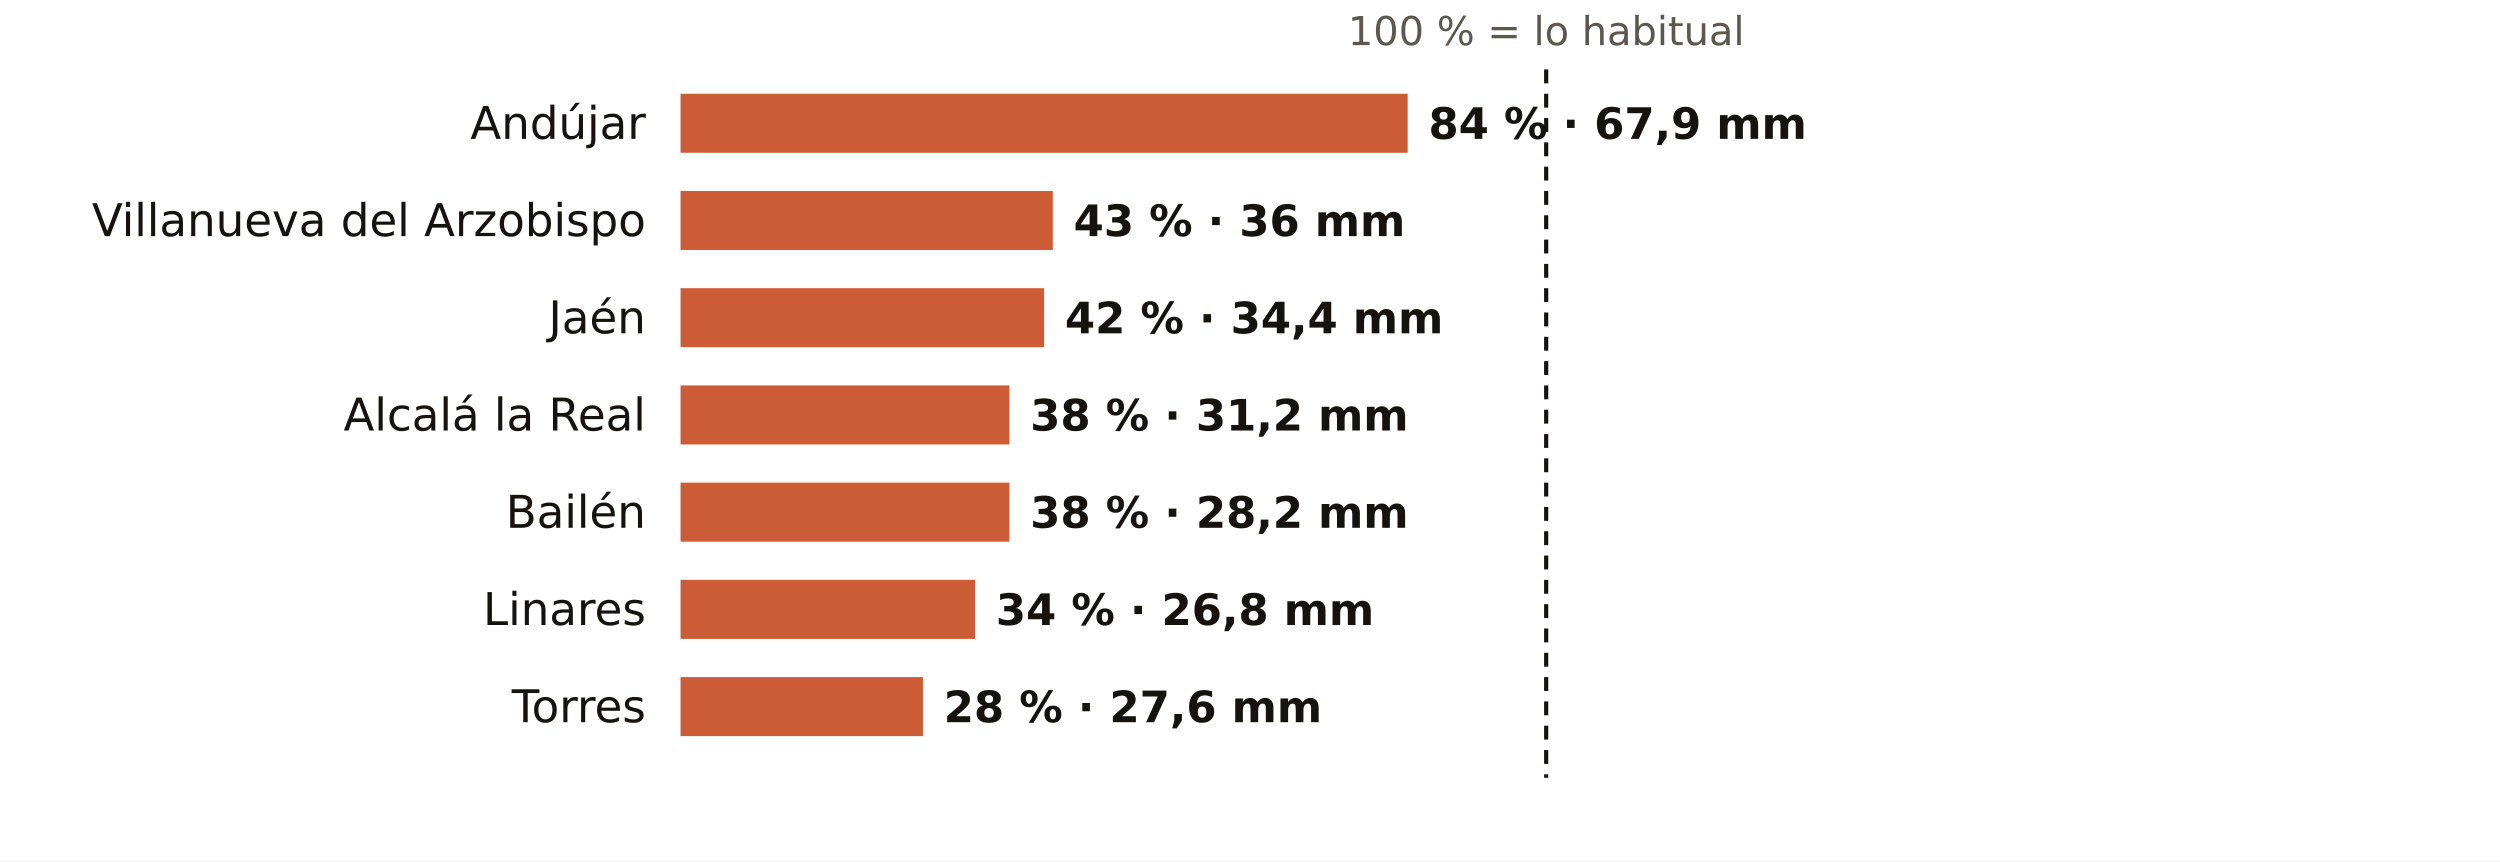
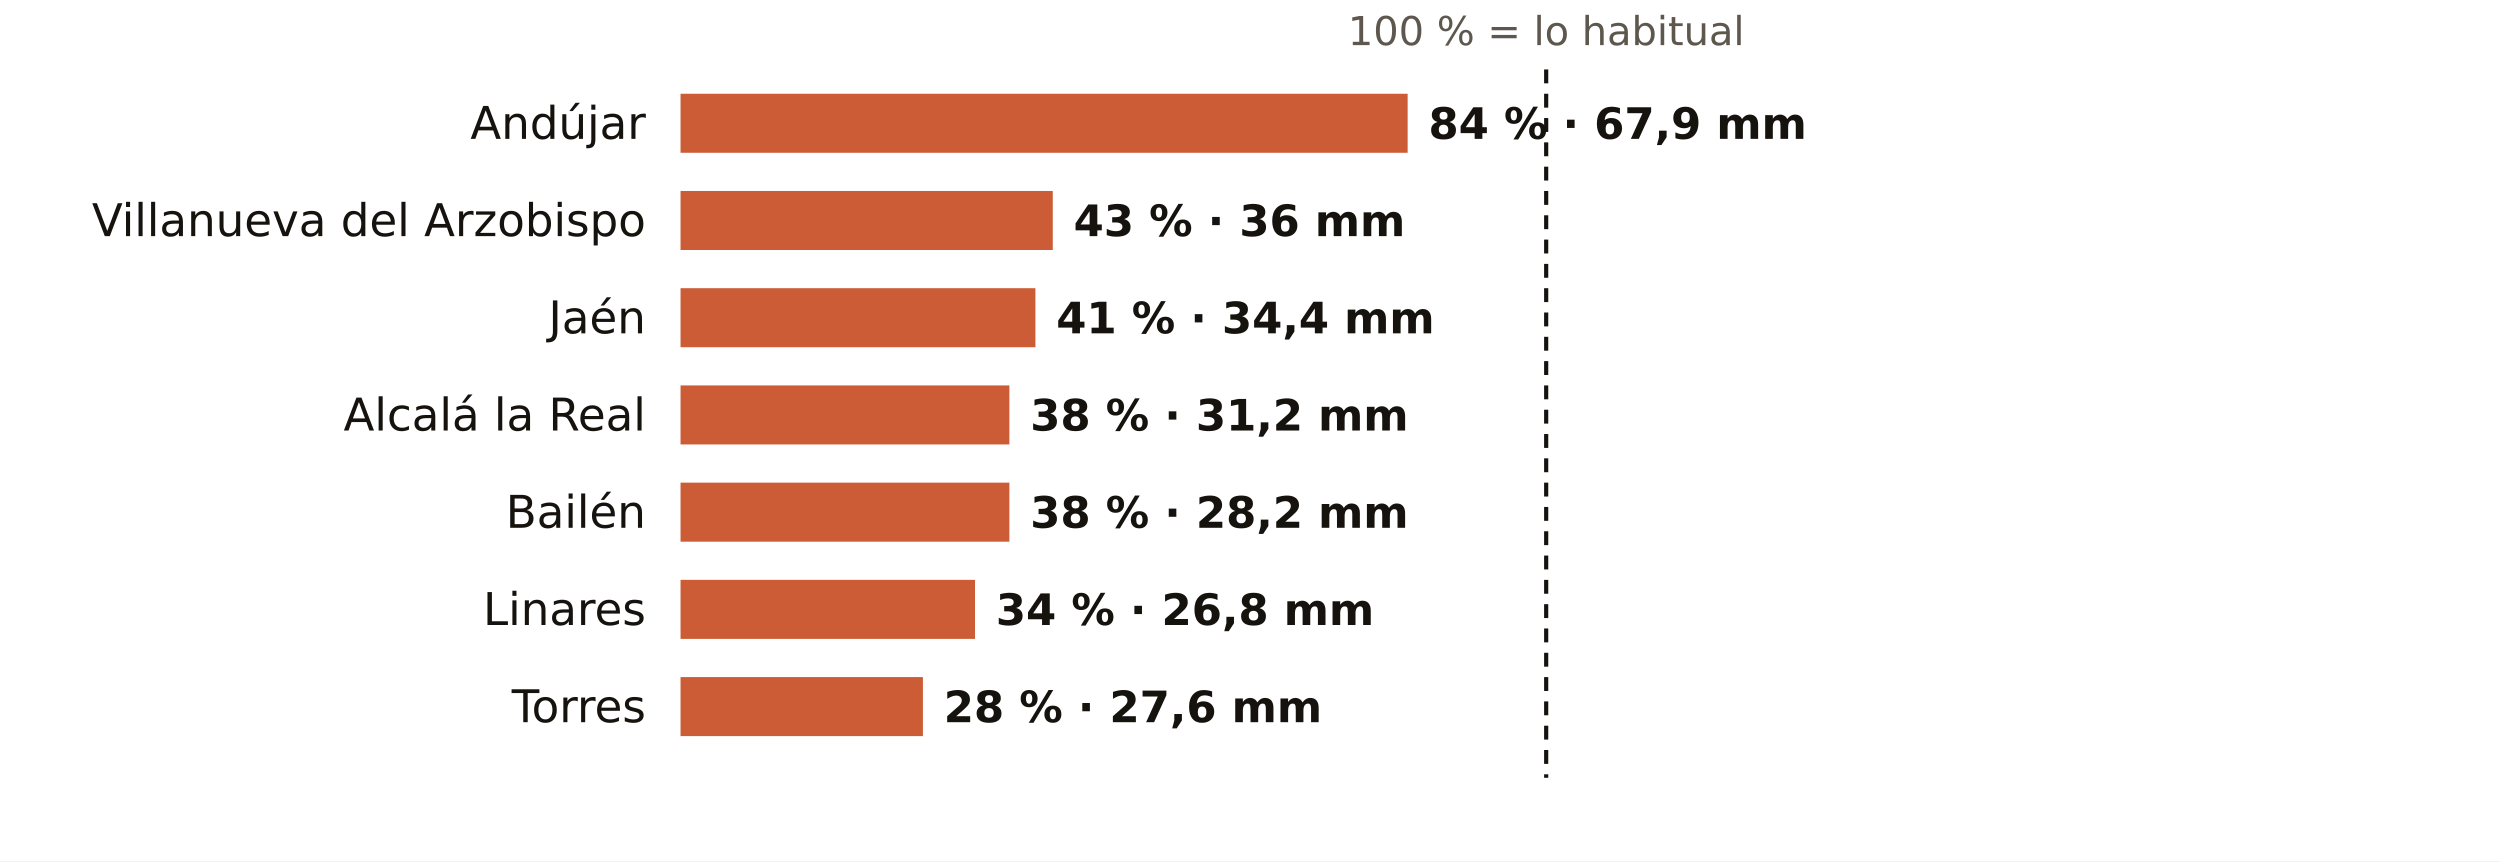
<svg xmlns="http://www.w3.org/2000/svg" viewBox="0 0 720 248" width="720" height="248" role="img" aria-label="El otoño en los pluviómetros de AEMET de Jaén: % de lo habitual">
  <rect width="720" height="248" fill="#FFFFFF" />
  <text x="445.3" y="13.0" font-size="11.5" fill="#5E574E" text-anchor="middle" font-weight="400" font-family="Public Sans, DejaVu Sans, Arial, sans-serif">100 % = lo habitual</text>
  <text x="186.0" y="40.0" font-size="13" fill="#16130F" text-anchor="end" font-weight="500" font-family="Public Sans, DejaVu Sans, Arial, sans-serif">Andújar</text>
  <rect x="196" y="27" width="209.4" height="17" fill="#C4461A" opacity="0.88" />
  <text x="411.4" y="40.0" font-size="12.5" fill="#16130F" text-anchor="start" font-weight="600" font-family="Public Sans, DejaVu Sans, Arial, sans-serif">84 % · 67,9 mm</text>
  <text x="186.0" y="68.0" font-size="13" fill="#16130F" text-anchor="end" font-weight="500" font-family="Public Sans, DejaVu Sans, Arial, sans-serif">Villanueva del Arzobispo</text>
  <rect x="196" y="55" width="107.2" height="17" fill="#C4461A" opacity="0.88" />
  <text x="309.2" y="68.0" font-size="12.5" fill="#16130F" text-anchor="start" font-weight="600" font-family="Public Sans, DejaVu Sans, Arial, sans-serif">43 % · 36 mm</text>
  <text x="186.0" y="96.0" font-size="13" fill="#16130F" text-anchor="end" font-weight="500" font-family="Public Sans, DejaVu Sans, Arial, sans-serif">Jaén</text>
-   <rect x="196" y="83" width="104.7" height="17" fill="#C4461A" opacity="0.88" />
-   <text x="306.7" y="96.0" font-size="12.5" fill="#16130F" text-anchor="start" font-weight="600" font-family="Public Sans, DejaVu Sans, Arial, sans-serif">42 % · 34,4 mm</text>
+   <rect x="196" y="83" width="102.2" height="17" fill="#C4461A" opacity="0.88" />
+   <text x="304.2" y="96.0" font-size="12.5" fill="#16130F" text-anchor="start" font-weight="600" font-family="Public Sans, DejaVu Sans, Arial, sans-serif">41 % · 34,4 mm</text>
  <text x="186.0" y="124.0" font-size="13" fill="#16130F" text-anchor="end" font-weight="500" font-family="Public Sans, DejaVu Sans, Arial, sans-serif">Alcalá la Real</text>
  <rect x="196" y="111" width="94.7" height="17" fill="#C4461A" opacity="0.88" />
  <text x="296.7" y="124.0" font-size="12.5" fill="#16130F" text-anchor="start" font-weight="600" font-family="Public Sans, DejaVu Sans, Arial, sans-serif">38 % · 31,2 mm</text>
  <text x="186.0" y="152.0" font-size="13" fill="#16130F" text-anchor="end" font-weight="500" font-family="Public Sans, DejaVu Sans, Arial, sans-serif">Bailén</text>
  <rect x="196" y="139" width="94.7" height="17" fill="#C4461A" opacity="0.88" />
  <text x="296.7" y="152.0" font-size="12.5" fill="#16130F" text-anchor="start" font-weight="600" font-family="Public Sans, DejaVu Sans, Arial, sans-serif">38 % · 28,2 mm</text>
  <text x="186.0" y="180.0" font-size="13" fill="#16130F" text-anchor="end" font-weight="500" font-family="Public Sans, DejaVu Sans, Arial, sans-serif">Linares</text>
  <rect x="196" y="167" width="84.8" height="17" fill="#C4461A" opacity="0.88" />
  <text x="286.8" y="180.0" font-size="12.5" fill="#16130F" text-anchor="start" font-weight="600" font-family="Public Sans, DejaVu Sans, Arial, sans-serif">34 % · 26,8 mm</text>
  <text x="186.0" y="208.0" font-size="13" fill="#16130F" text-anchor="end" font-weight="500" font-family="Public Sans, DejaVu Sans, Arial, sans-serif">Torres</text>
  <rect x="196" y="195" width="69.8" height="17" fill="#C4461A" opacity="0.88" />
  <text x="271.8" y="208.0" font-size="12.5" fill="#16130F" text-anchor="start" font-weight="600" font-family="Public Sans, DejaVu Sans, Arial, sans-serif">28 % · 27,6 mm</text>
  <line x1="445.3" x2="445.3" y1="20" y2="224" stroke="#16130F" stroke-width="1.2" stroke-dasharray="4 3" />
</svg>
